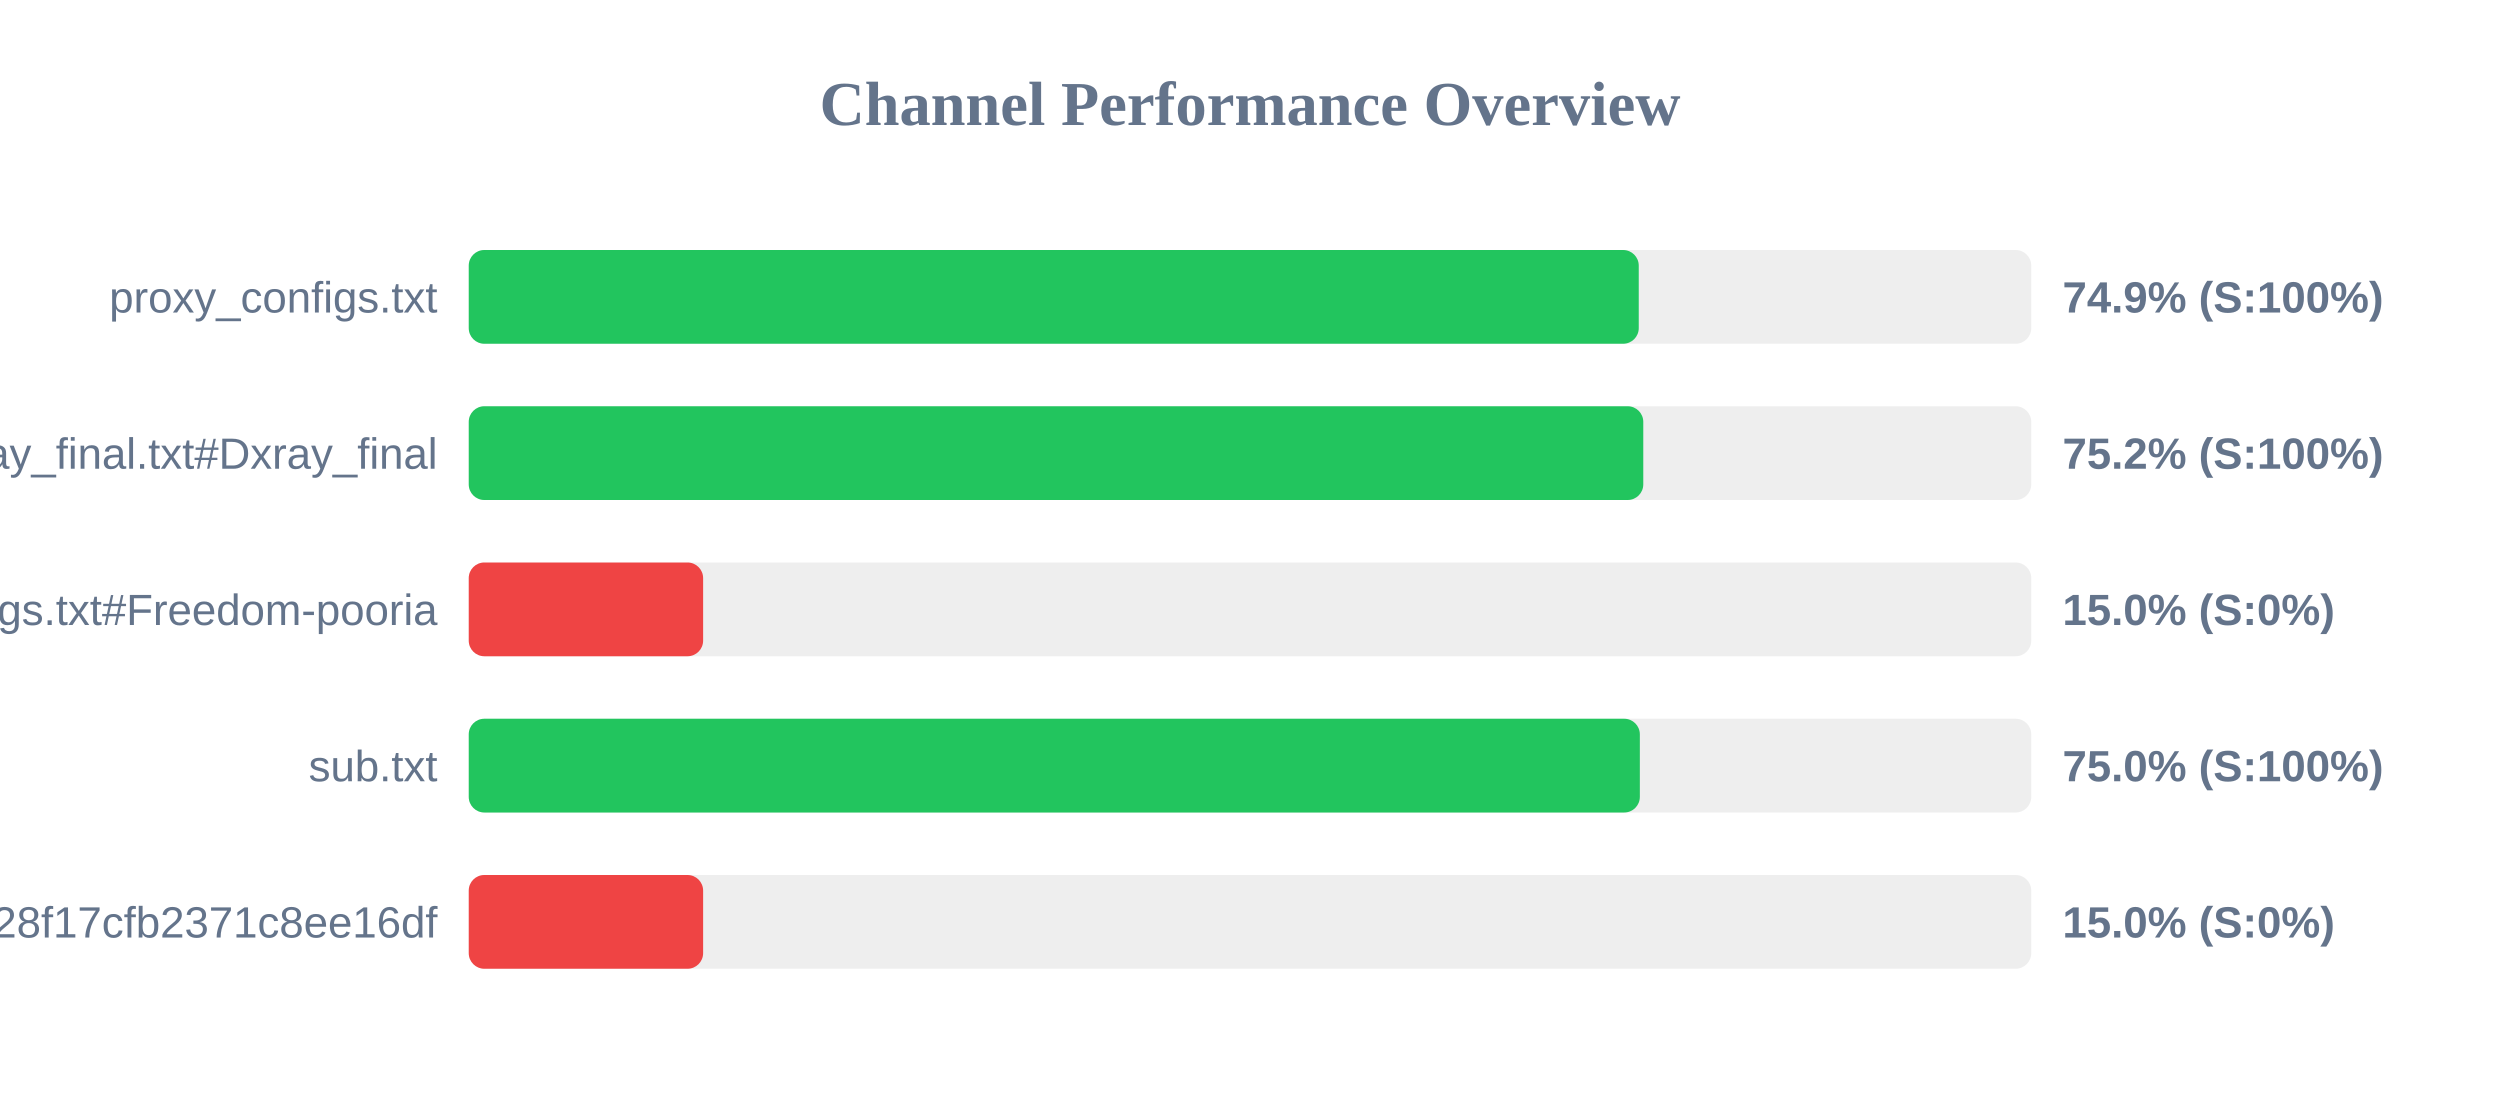
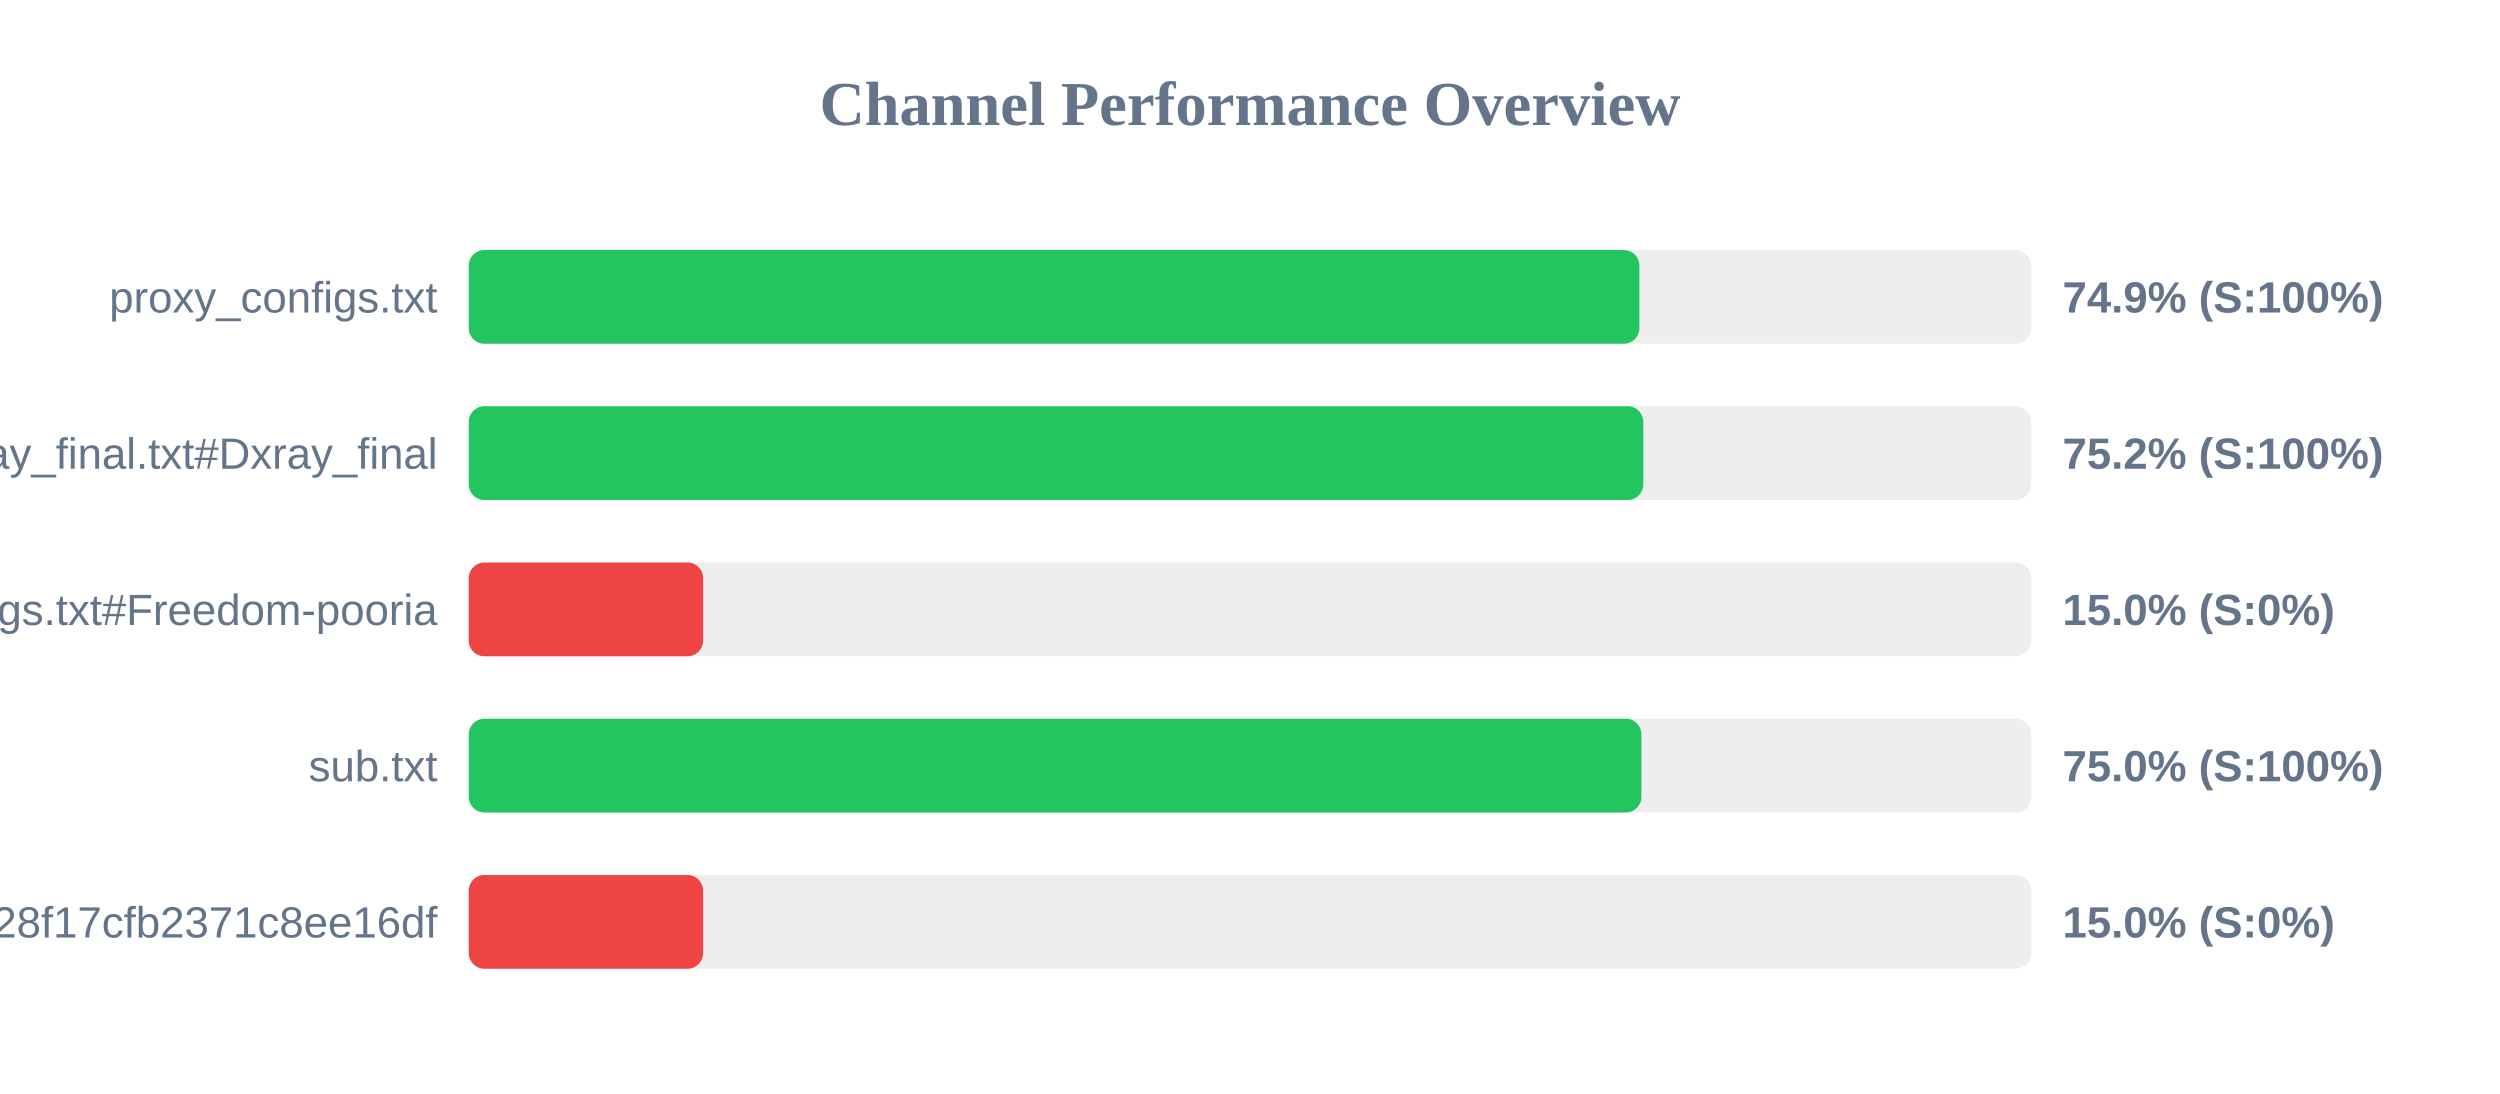
<svg xmlns="http://www.w3.org/2000/svg" width="800" height="350" version="1.1">
  <style>
        .row { font: 14px Arial; fill: #64748b; }
        .score { font: bold 14px Arial; fill: #64748b; }
    </style>
  <text x="400" y="40" text-anchor="middle" font-size="20px" font-weight="bold" fill="#64748b">Channel Performance Overview</text>
  <rect x="150" y="80" width="500" height="30" fill="#eee" rx="5" />
-   <rect x="150" y="80" width="374.4" height="30" fill="#22c55e" rx="5" />
+   <rect x="150" y="80" width="374.6" height="30" fill="#22c55e" rx="5" />
  <text x="140" y="100" text-anchor="end" class="row">proxy_configs.txt</text>
  <text x="660" y="100" text-anchor="start" class="score">74.9% (S:100%)</text>
  <rect x="150" y="130" width="500" height="30" fill="#eee" rx="5" />
  <rect x="150" y="130" width="375.85" height="30" fill="#22c55e" rx="5" />
  <text x="140" y="150" text-anchor="end" class="row">xray_final.txt#Dxray_final</text>
  <text x="660" y="150" text-anchor="start" class="score">75.2% (S:100%)</text>
  <rect x="150" y="180" width="500" height="30" fill="#eee" rx="5" />
  <rect x="150" y="180" width="75.0" height="30" fill="#ef4444" rx="5" />
  <text x="140" y="200" text-anchor="end" class="row">v2ray_configs.txt#Freedom-pooria</text>
  <text x="660" y="200" text-anchor="start" class="score">15.0% (S:0%)</text>
  <rect x="150" y="230" width="500" height="30" fill="#eee" rx="5" />
-   <rect x="150" y="230" width="374.75" height="30" fill="#22c55e" rx="5" />
+   <rect x="150" y="230" width="375.25" height="30" fill="#22c55e" rx="5" />
  <text x="140" y="250" text-anchor="end" class="row">sub.txt</text>
  <text x="660" y="250" text-anchor="start" class="score">75.0% (S:100%)</text>
  <rect x="150" y="280" width="500" height="30" fill="#eee" rx="5" />
  <rect x="150" y="280" width="75.0" height="30" fill="#ef4444" rx="5" />
  <text x="140" y="300" text-anchor="end" class="row">?token=fedfed7b41b828f17cfb2371c8ee16df</text>
  <text x="660" y="300" text-anchor="start" class="score">15.0% (S:0%)</text>
</svg>
